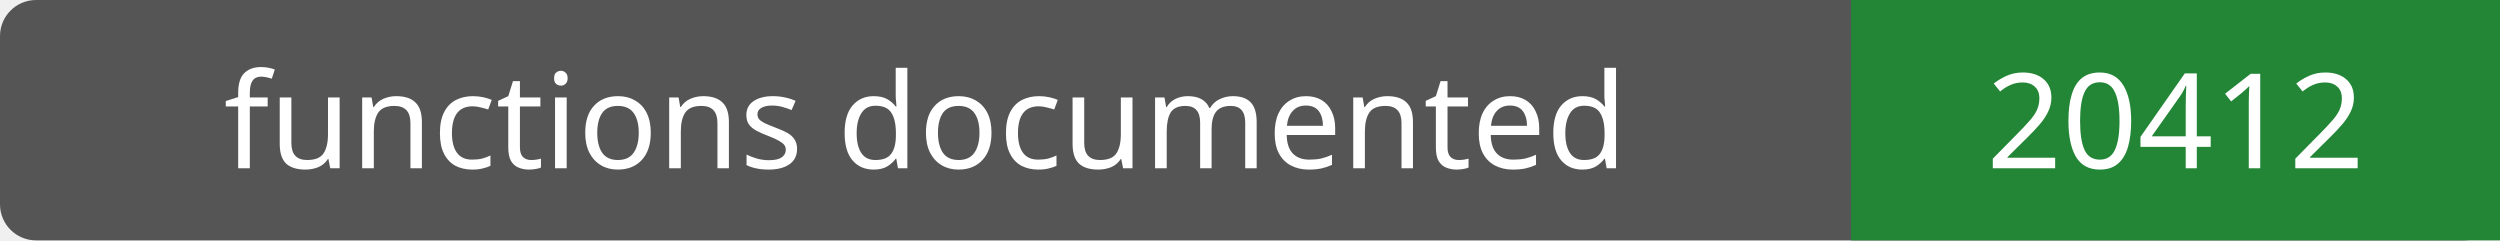
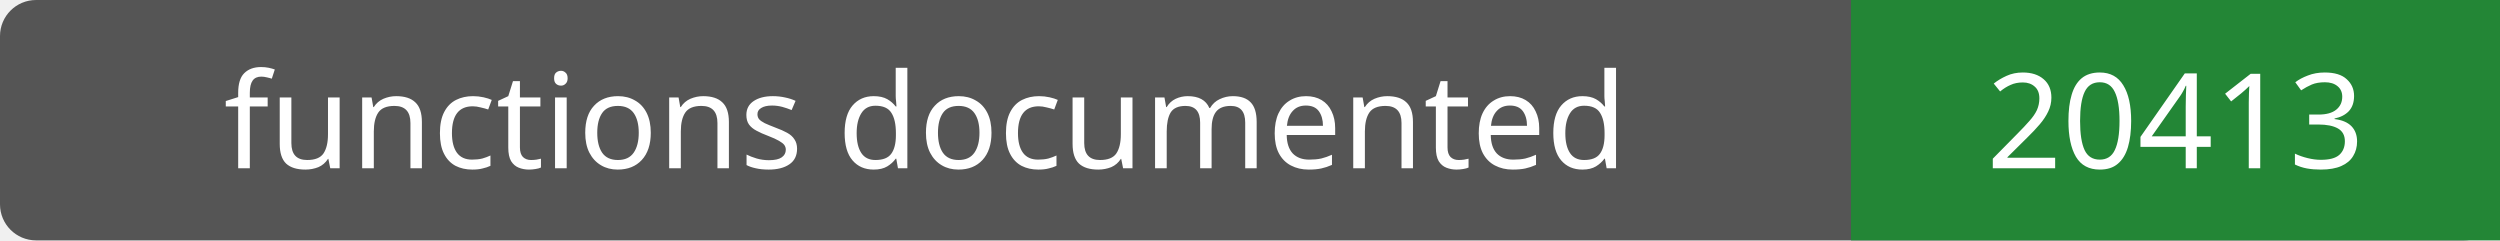
- <svg xmlns="http://www.w3.org/2000/svg" width="208" height="20" role="img" aria-label="functions documented: 20412">
+ <svg xmlns="http://www.w3.org/2000/svg" width="208" height="20" role="img" aria-label="functions documented: 20413">
  <rect width="208" height="20" rx="3" fill="#555" />
  <path fill="#238636" d="M154 0h54v20H154z" />
  <g fill="#fff" text-anchor="middle" font-family="Verdana,sans-serif" font-size="11">
    <text x="77.0" y="14">functions documented</text>
-     <text x="181.0" y="14">20412</text>
+     <text x="181.0" y="14">20413</text>
  </g>
</svg>
